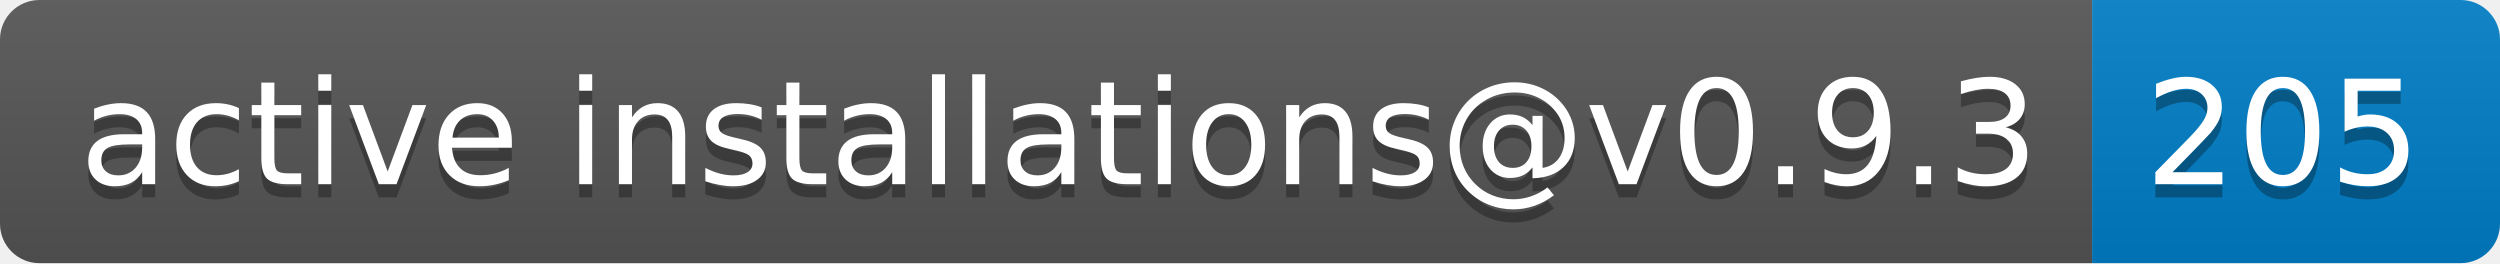
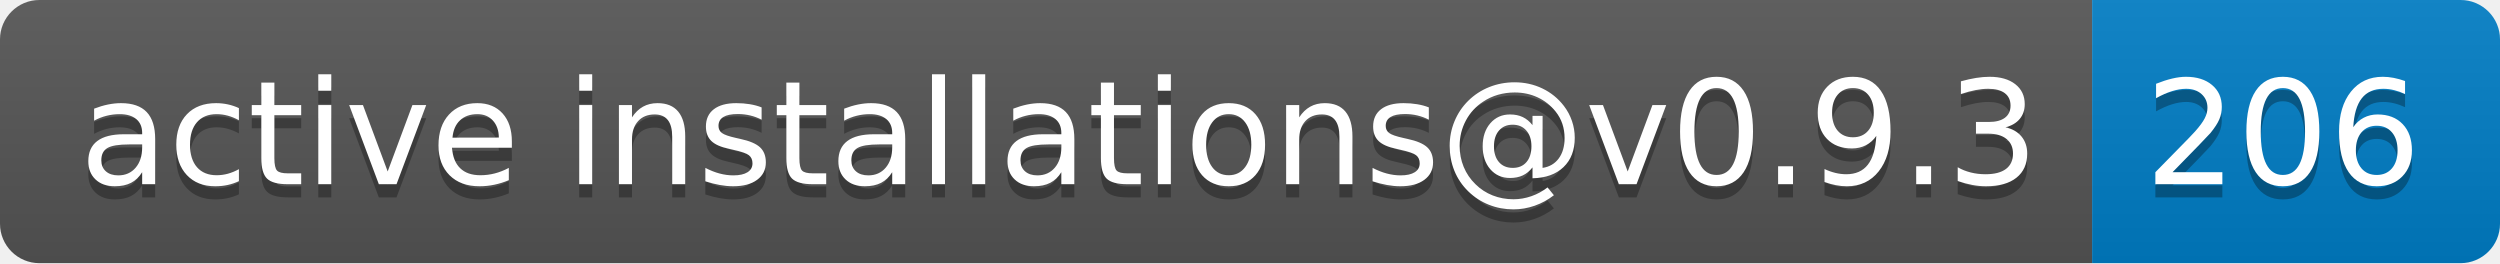
- <svg xmlns="http://www.w3.org/2000/svg" width="190" height="20" role="img" aria-label="active installations@v0.9.3: 205">
+ <svg xmlns="http://www.w3.org/2000/svg" width="190" height="20" role="img" aria-label="active installations@v0.9.3: 206">
  <linearGradient id="s" x2="0" y2="100%">
    <stop offset="0" stop-color="#bbb" stop-opacity=".1" />
    <stop offset="1" stop-opacity=".1" />
  </linearGradient>
  <clipPath id="r">
    <rect width="190" height="20" rx="3" fill="#fff" />
  </clipPath>
  <g clip-path="url(#r)">
    <rect width="159" height="20" fill="#555" />
    <rect x="159" width="31" height="20" fill="#007ec6" />
    <rect width="190" height="20" fill="url(#s)" />
  </g>
  <g fill="#fff" text-anchor="middle" font-family="Verdana,Geneva,DejaVu Sans,sans-serif" text-rendering="geometricPrecision" font-size="110">
    <text aria-hidden="true" x="805" y="150" fill="#010101" fill-opacity=".3" transform="scale(.1)" textLength="1490">active installations@v0.9.3</text>
    <text x="805" y="140" transform="scale(.1)" fill="#fff" textLength="1490">active installations@v0.9.3</text>
-     <text aria-hidden="true" x="1735" y="150" fill="#010101" fill-opacity=".3" transform="scale(.1)" textLength="210">205</text>
-     <text x="1735" y="140" transform="scale(.1)" fill="#fff" textLength="210">205</text>
+     <text aria-hidden="true" x="1735" y="150" fill="#010101" fill-opacity=".3" transform="scale(.1)" textLength="210">206</text>
+     <text x="1735" y="140" transform="scale(.1)" fill="#fff" textLength="210">206</text>
  </g>
</svg>
